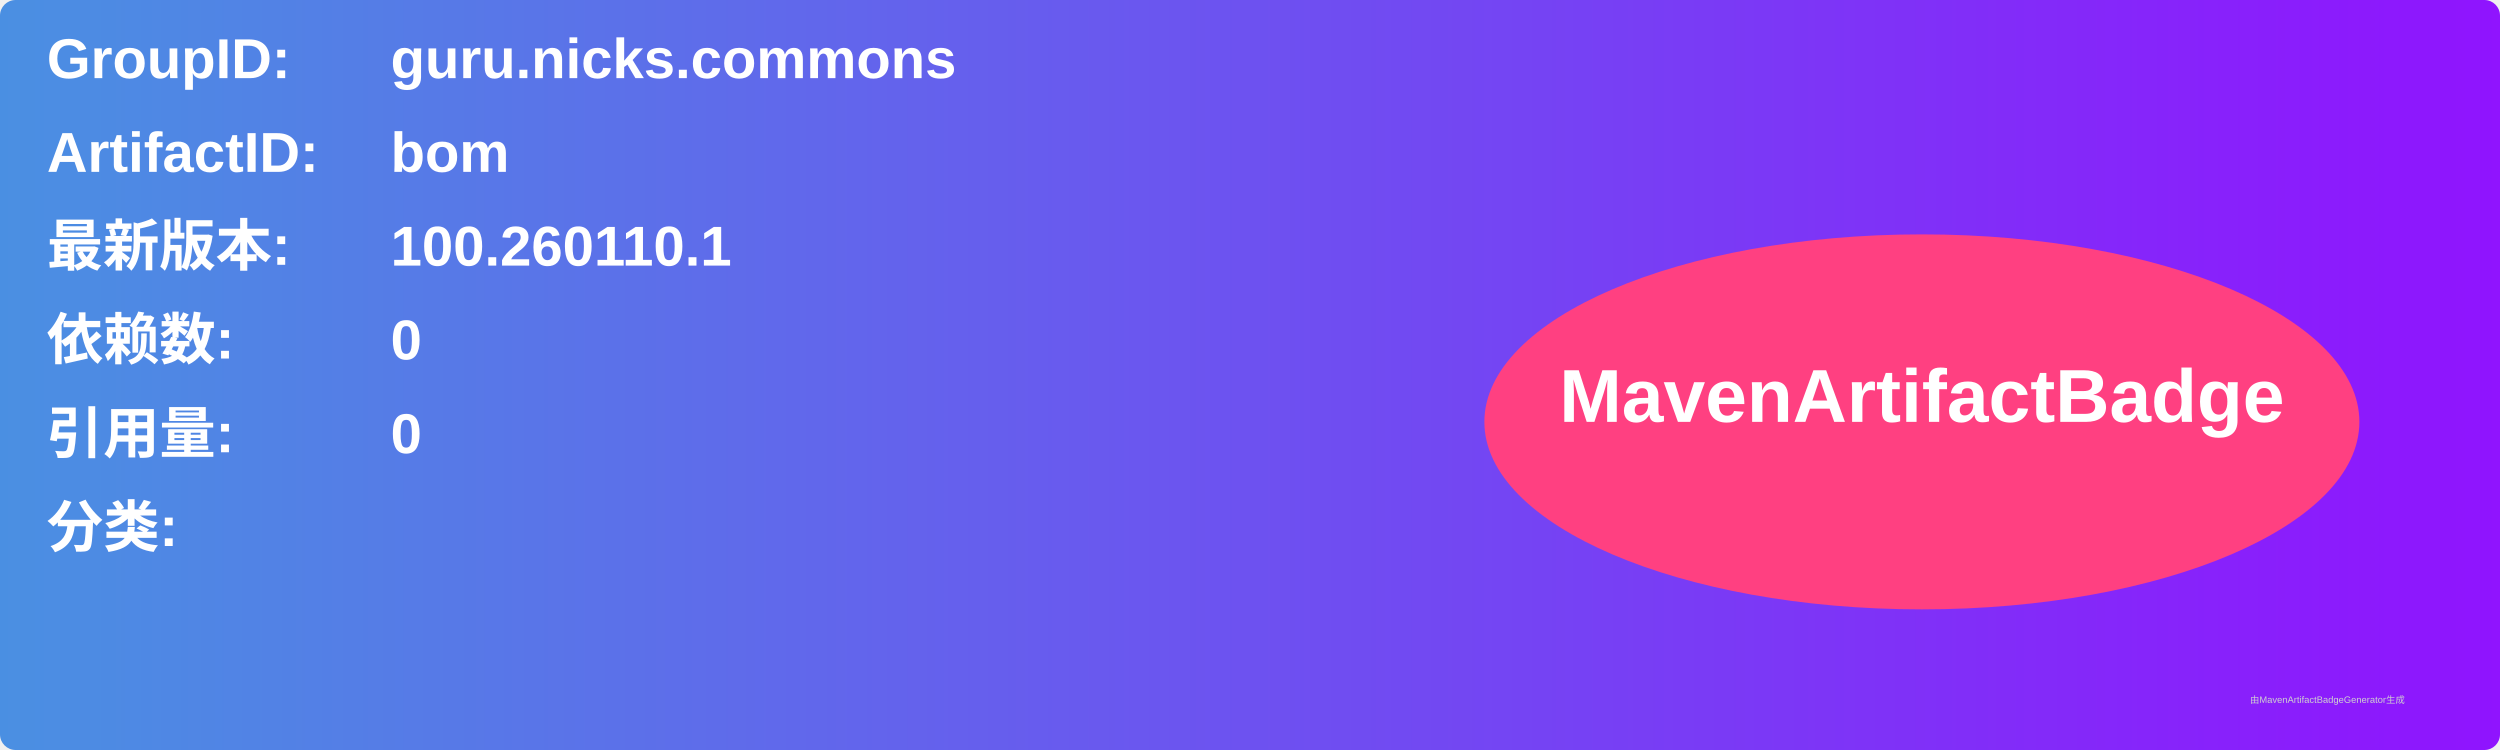
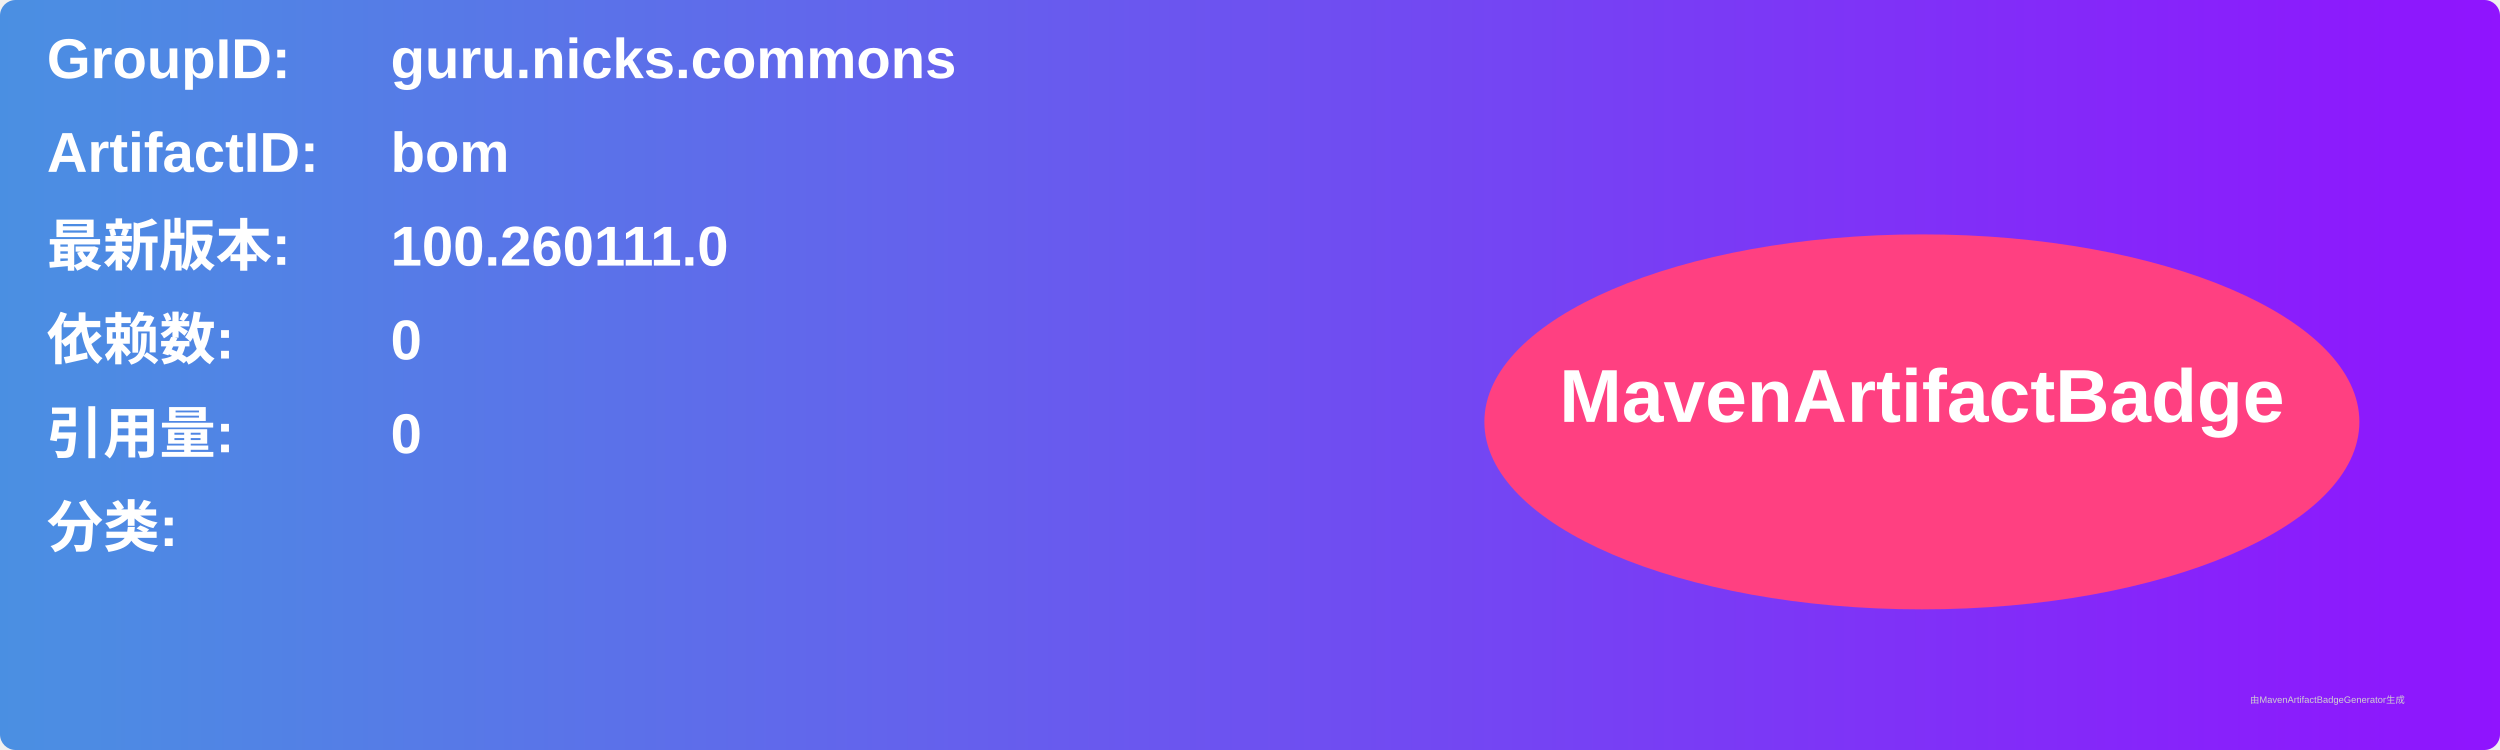
<svg xmlns="http://www.w3.org/2000/svg" width="800" height="240" viewBox="0 0 800 240">
  <linearGradient id="grad" x1="0%" y1="0%" x2="100%" y2="0%">
    <stop offset="0%" stop-color="#4a90e2" />
    <stop offset="100%" stop-color="#9013fe" />
  </linearGradient>
  <rect width="100%" height="100%" rx="5" ry="5" fill="url(#grad)" />
  <g transform="translate(15, 15)">
    <text x="0" y="10" font-family="Arial" font-size="18" fill="white" font-weight="bold" width="260">GroupID:</text>
    <text x="110" y="10" font-family="Arial" font-size="18" fill="white" font-weight="bold" width="460">guru.nicks.commons</text>
    <text x="0" y="40" font-family="Arial" font-size="18" fill="white" font-weight="bold" width="260">ArtifactID:</text>
    <text x="110" y="40" font-family="Arial" font-size="18" fill="white" font-weight="bold" width="460">bom</text>
    <text x="0" y="70" font-family="Arial" font-size="18" fill="white" font-weight="bold">最新版本:</text>
    <text x="110" y="70" font-family="Arial" font-size="18" fill="white" font-weight="bold">
-       <tspan font-weight="bold">100.260110.1</tspan>
+       <tspan font-weight="bold">100.260111.0</tspan>
    </text>
    <text x="0" y="100" font-family="Arial" font-size="18" fill="white" font-weight="bold">依赖数: </text>
    <text x="110" y="100" font-family="Arial" font-size="18" fill="white">
      <tspan font-weight="bold">0</tspan>
    </text>
    <text x="0" y="130" font-family="Arial" font-size="18" fill="white" font-weight="bold">引用量: </text>
    <text x="110" y="130" font-family="Arial" font-size="18" fill="white">
      <tspan font-weight="bold">0</tspan>
    </text>
    <text x="0" y="160" font-family="Arial" font-size="18" fill="white" font-weight="bold">分类:</text>
    <text x="10" y="190" font-family="Arial" font-size="10" fill="white">
      <tspan font-weight="bold" />
    </text>
    <ellipse cx="600" cy="120" rx="140" ry="60" fill="#ff4081" />
    <text x="600" y="120" text-anchor="middle" font-family="Arial" font-size="24" fill="white" font-weight="bold">MavenArtifactBadge</text>
  </g>
  <text x="720" y="225" font-family="Arial" font-size="3" fill="#d0d0d0">由MavenArtifactBadgeGenerator生成</text>
</svg>
